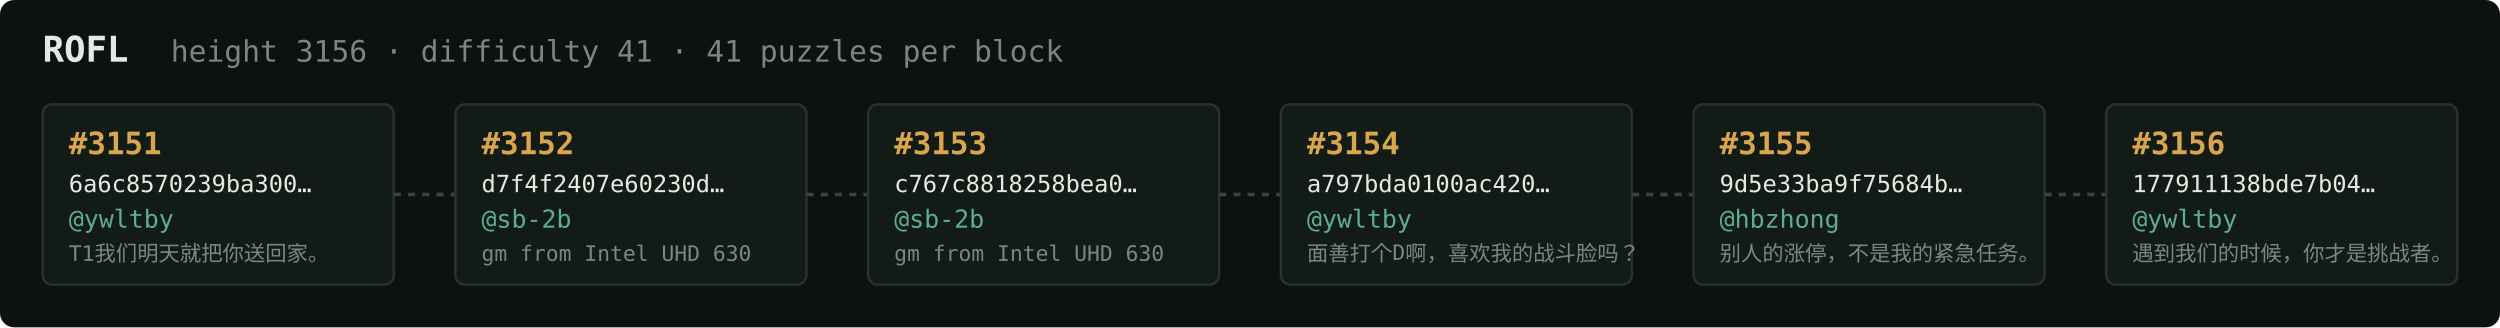
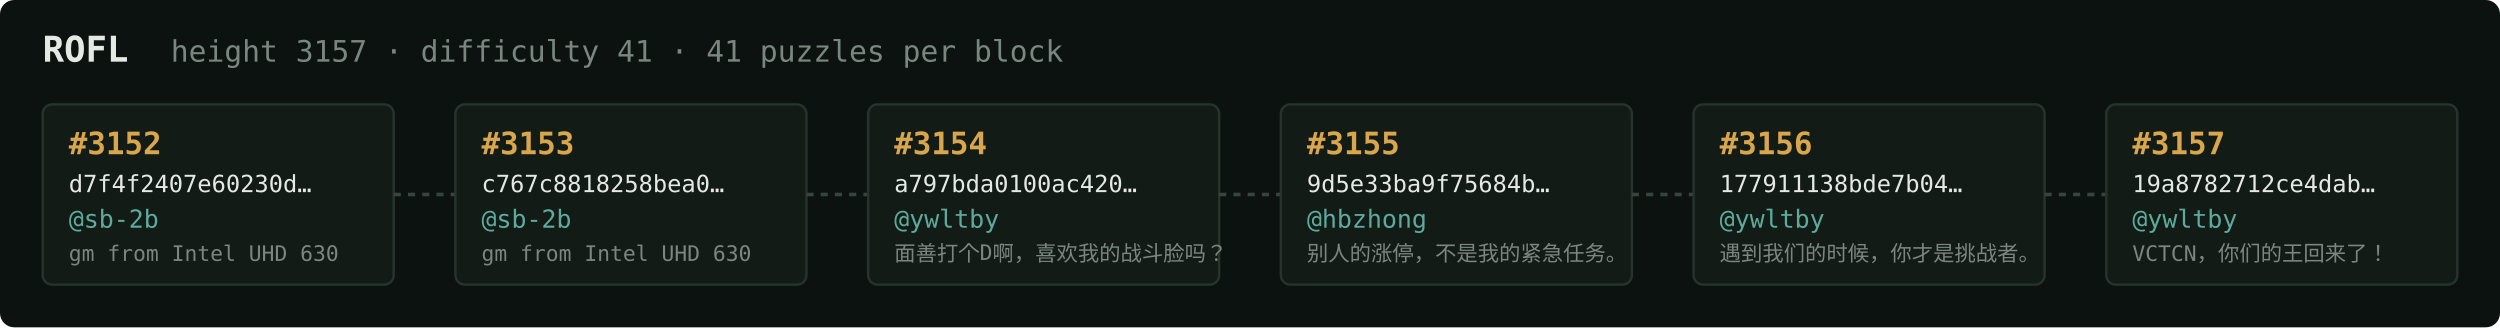
<svg xmlns="http://www.w3.org/2000/svg" width="1054" height="138" viewBox="0 0 1054 138" font-family="ui-monospace,SFMono-Regular,Menlo,monospace">
  <rect fill="#0c1210" width="1054" height="138" rx="6" />
  <text x="18" y="26" fill="#e5e9e3" font-size="15" font-weight="700">ROFL</text>
-   <text x="72" y="26" fill="#7a867f" font-size="12.5">height 3156 · difficulty 41 · 41 puzzles per block</text>
+   <text x="72" y="26" fill="#7a867f" font-size="12.5">height 3157 · difficulty 41 · 41 puzzles per block</text>
  <rect x="18" y="44" width="148" height="76" rx="4" fill="#131b17" stroke="#28332e" stroke-width="1" />
-   <text x="29" y="65" fill="#d9a64c" font-size="13" font-weight="700">#3151</text>
-   <text x="29" y="81" fill="#e5e9e3" font-size="10">6a6c8570239ba300…</text>
-   <text x="29" y="96" fill="#5cab9b" font-size="10.5">@ywltby</text>
-   <text x="29" y="110" fill="#7a867f" font-size="9">T1我们明天就把你送回家。</text>
+   <text x="29" y="65" fill="#d9a64c" font-size="13" font-weight="700">#3152</text>
+   <text x="29" y="81" fill="#e5e9e3" font-size="10">d7f4f2407e60230d…</text>
+   <text x="29" y="96" fill="#5cab9b" font-size="10.5">@sb-2b</text>
+   <text x="29" y="110" fill="#7a867f" font-size="9">gm from Intel UHD 630</text>
  <line x1="166" y1="82.0" x2="192" y2="82.0" stroke="#38443e" stroke-width="1.5" stroke-dasharray="3 3" />
  <rect x="192" y="44" width="148" height="76" rx="4" fill="#131b17" stroke="#28332e" stroke-width="1" />
-   <text x="203" y="65" fill="#d9a64c" font-size="13" font-weight="700">#3152</text>
-   <text x="203" y="81" fill="#e5e9e3" font-size="10">d7f4f2407e60230d…</text>
+   <text x="203" y="65" fill="#d9a64c" font-size="13" font-weight="700">#3153</text>
+   <text x="203" y="81" fill="#e5e9e3" font-size="10">c767c8818258bea0…</text>
  <text x="203" y="96" fill="#5cab9b" font-size="10.5">@sb-2b</text>
  <text x="203" y="110" fill="#7a867f" font-size="9">gm from Intel UHD 630</text>
  <line x1="340" y1="82.0" x2="366" y2="82.0" stroke="#38443e" stroke-width="1.5" stroke-dasharray="3 3" />
  <rect x="366" y="44" width="148" height="76" rx="4" fill="#131b17" stroke="#28332e" stroke-width="1" />
-   <text x="377" y="65" fill="#d9a64c" font-size="13" font-weight="700">#3153</text>
-   <text x="377" y="81" fill="#e5e9e3" font-size="10">c767c8818258bea0…</text>
-   <text x="377" y="96" fill="#5cab9b" font-size="10.5">@sb-2b</text>
-   <text x="377" y="110" fill="#7a867f" font-size="9">gm from Intel UHD 630</text>
+   <text x="377" y="65" fill="#d9a64c" font-size="13" font-weight="700">#3154</text>
+   <text x="377" y="81" fill="#e5e9e3" font-size="10">a797bda0100ac420…</text>
+   <text x="377" y="96" fill="#5cab9b" font-size="10.5">@ywltby</text>
+   <text x="377" y="110" fill="#7a867f" font-size="9">面善打个D啊，喜欢我的战斗脸吗？</text>
  <line x1="514" y1="82.0" x2="540" y2="82.0" stroke="#38443e" stroke-width="1.5" stroke-dasharray="3 3" />
  <rect x="540" y="44" width="148" height="76" rx="4" fill="#131b17" stroke="#28332e" stroke-width="1" />
-   <text x="551" y="65" fill="#d9a64c" font-size="13" font-weight="700">#3154</text>
-   <text x="551" y="81" fill="#e5e9e3" font-size="10">a797bda0100ac420…</text>
-   <text x="551" y="96" fill="#5cab9b" font-size="10.5">@ywltby</text>
-   <text x="551" y="110" fill="#7a867f" font-size="9">面善打个D啊，喜欢我的战斗脸吗？</text>
+   <text x="551" y="65" fill="#d9a64c" font-size="13" font-weight="700">#3155</text>
+   <text x="551" y="81" fill="#e5e9e3" font-size="10">9d5e33ba9f75684b…</text>
+   <text x="551" y="96" fill="#5cab9b" font-size="10.5">@hbzhong</text>
+   <text x="551" y="110" fill="#7a867f" font-size="9">别人的涨停，不是我的紧急任务。</text>
  <line x1="688" y1="82.0" x2="714" y2="82.0" stroke="#38443e" stroke-width="1.5" stroke-dasharray="3 3" />
  <rect x="714" y="44" width="148" height="76" rx="4" fill="#131b17" stroke="#28332e" stroke-width="1" />
-   <text x="725" y="65" fill="#d9a64c" font-size="13" font-weight="700">#3155</text>
-   <text x="725" y="81" fill="#e5e9e3" font-size="10">9d5e33ba9f75684b…</text>
-   <text x="725" y="96" fill="#5cab9b" font-size="10.5">@hbzhong</text>
-   <text x="725" y="110" fill="#7a867f" font-size="9">别人的涨停，不是我的紧急任务。</text>
+   <text x="725" y="65" fill="#d9a64c" font-size="13" font-weight="700">#3156</text>
+   <text x="725" y="81" fill="#e5e9e3" font-size="10">177911138bde7b04…</text>
+   <text x="725" y="96" fill="#5cab9b" font-size="10.5">@ywltby</text>
+   <text x="725" y="110" fill="#7a867f" font-size="9">遇到我们的时候，你才是挑战者。</text>
  <line x1="862" y1="82.0" x2="888" y2="82.0" stroke="#38443e" stroke-width="1.5" stroke-dasharray="3 3" />
  <rect x="888" y="44" width="148" height="76" rx="4" fill="#131b17" stroke="#28332e" stroke-width="1" />
-   <text x="899" y="65" fill="#d9a64c" font-size="13" font-weight="700">#3156</text>
-   <text x="899" y="81" fill="#e5e9e3" font-size="10">177911138bde7b04…</text>
+   <text x="899" y="65" fill="#d9a64c" font-size="13" font-weight="700">#3157</text>
+   <text x="899" y="81" fill="#e5e9e3" font-size="10">19a8782712ce4dab…</text>
  <text x="899" y="96" fill="#5cab9b" font-size="10.5">@ywltby</text>
-   <text x="899" y="110" fill="#7a867f" font-size="9">遇到我们的时候，你才是挑战者。</text>
+   <text x="899" y="110" fill="#7a867f" font-size="9">VCTCN，你们的王回来了！</text>
</svg>
